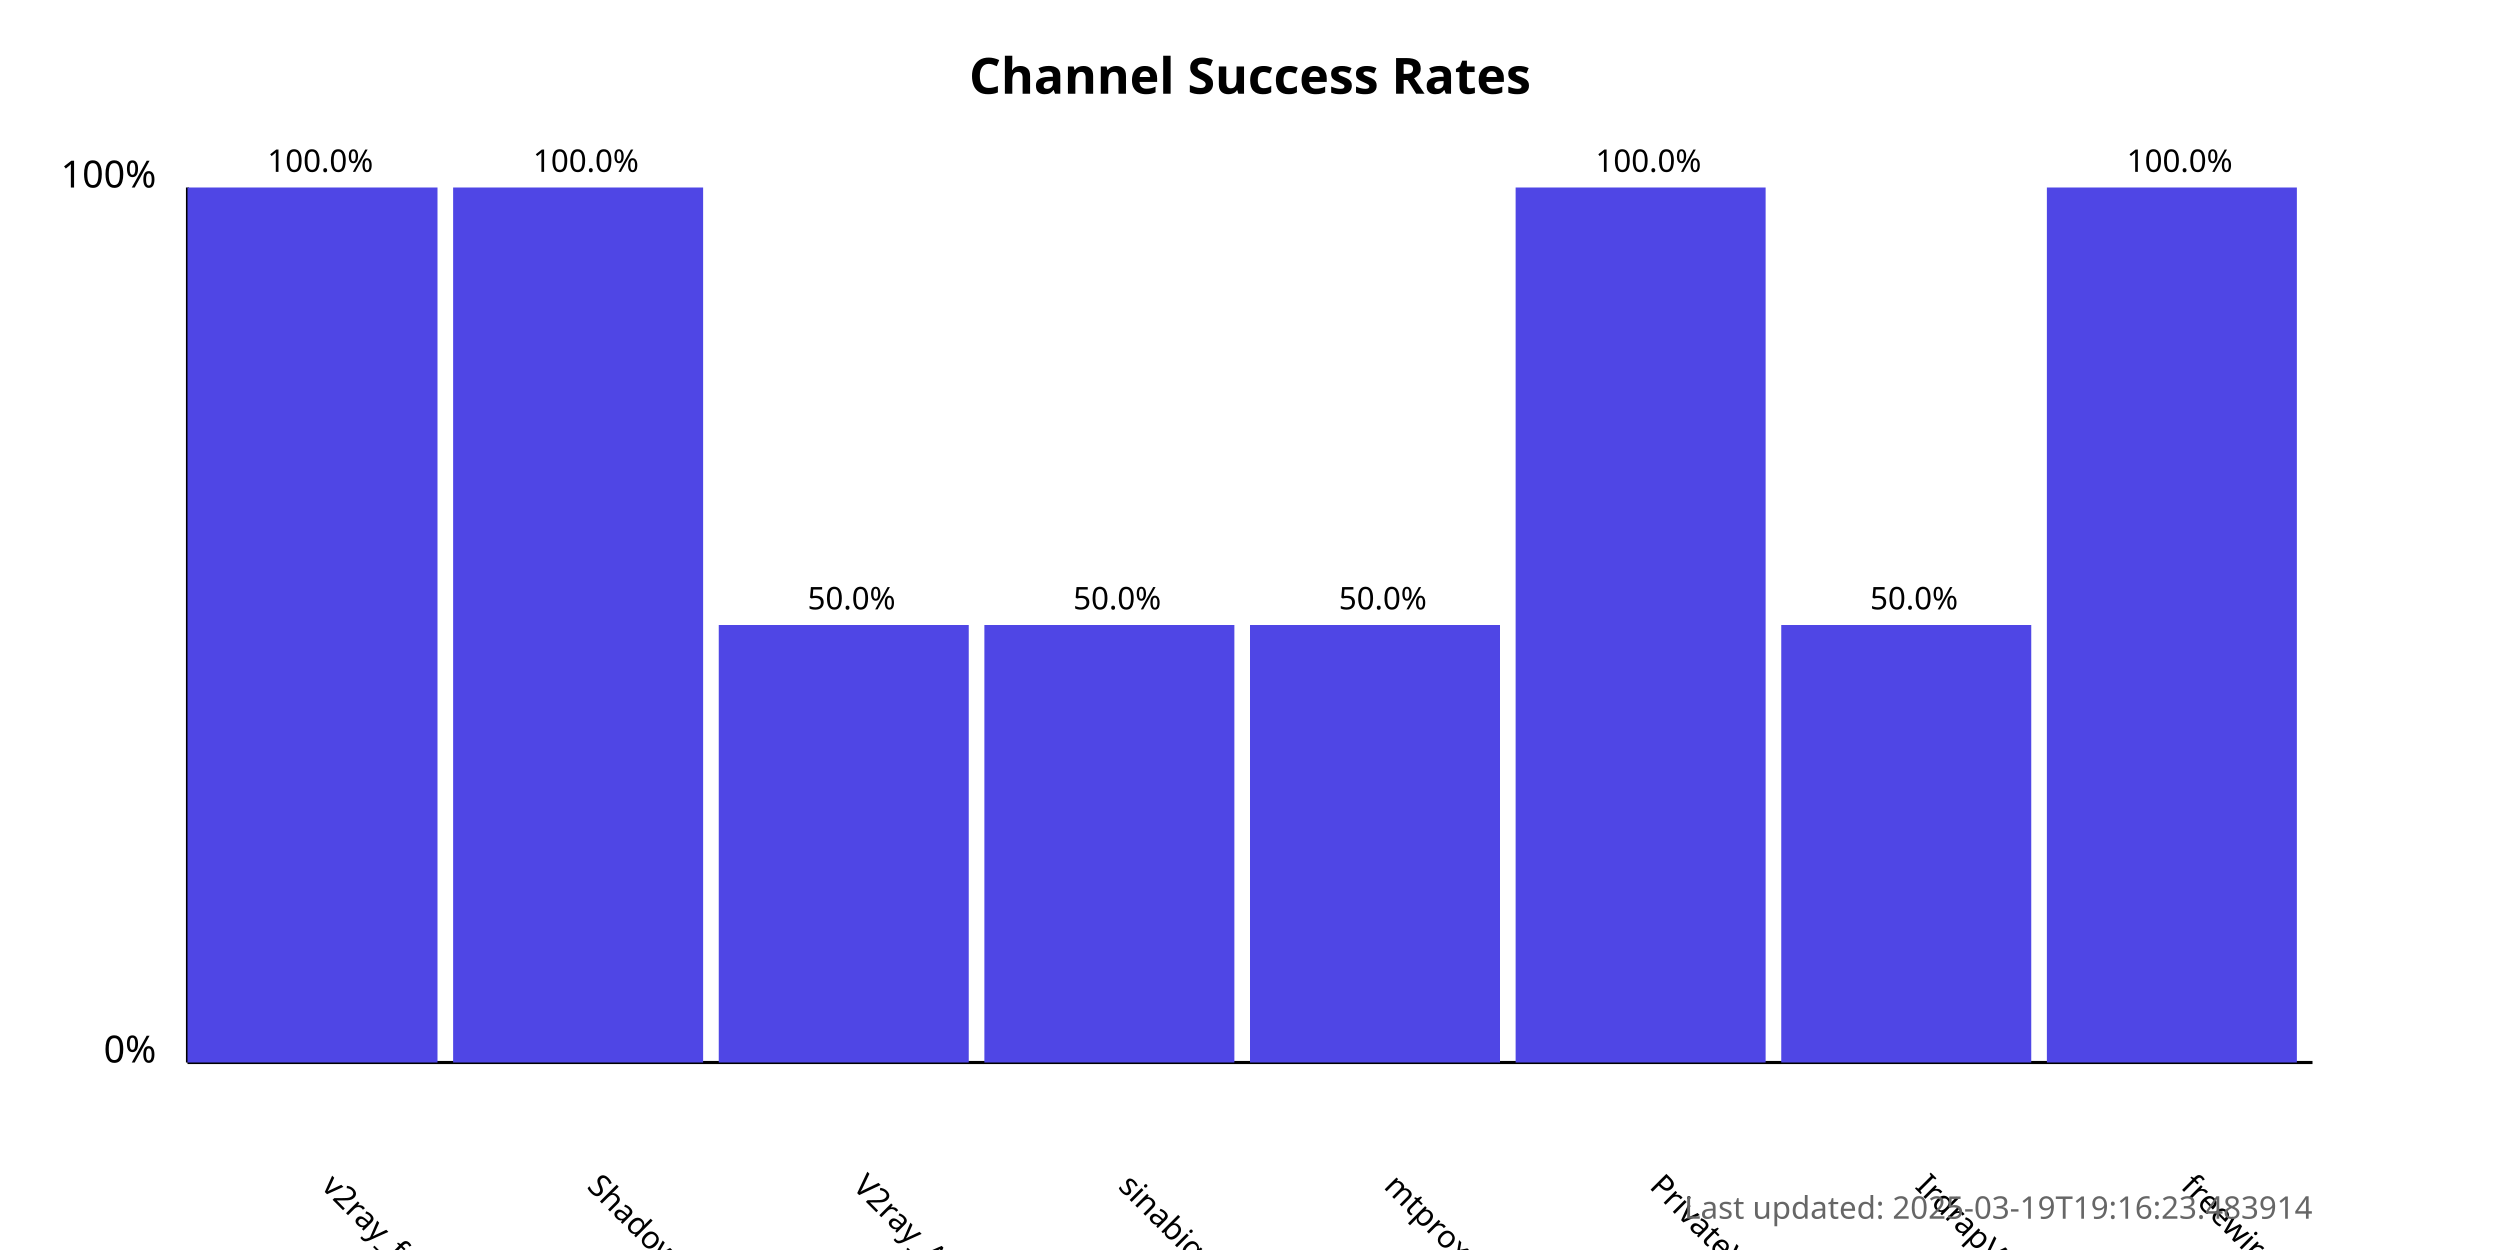
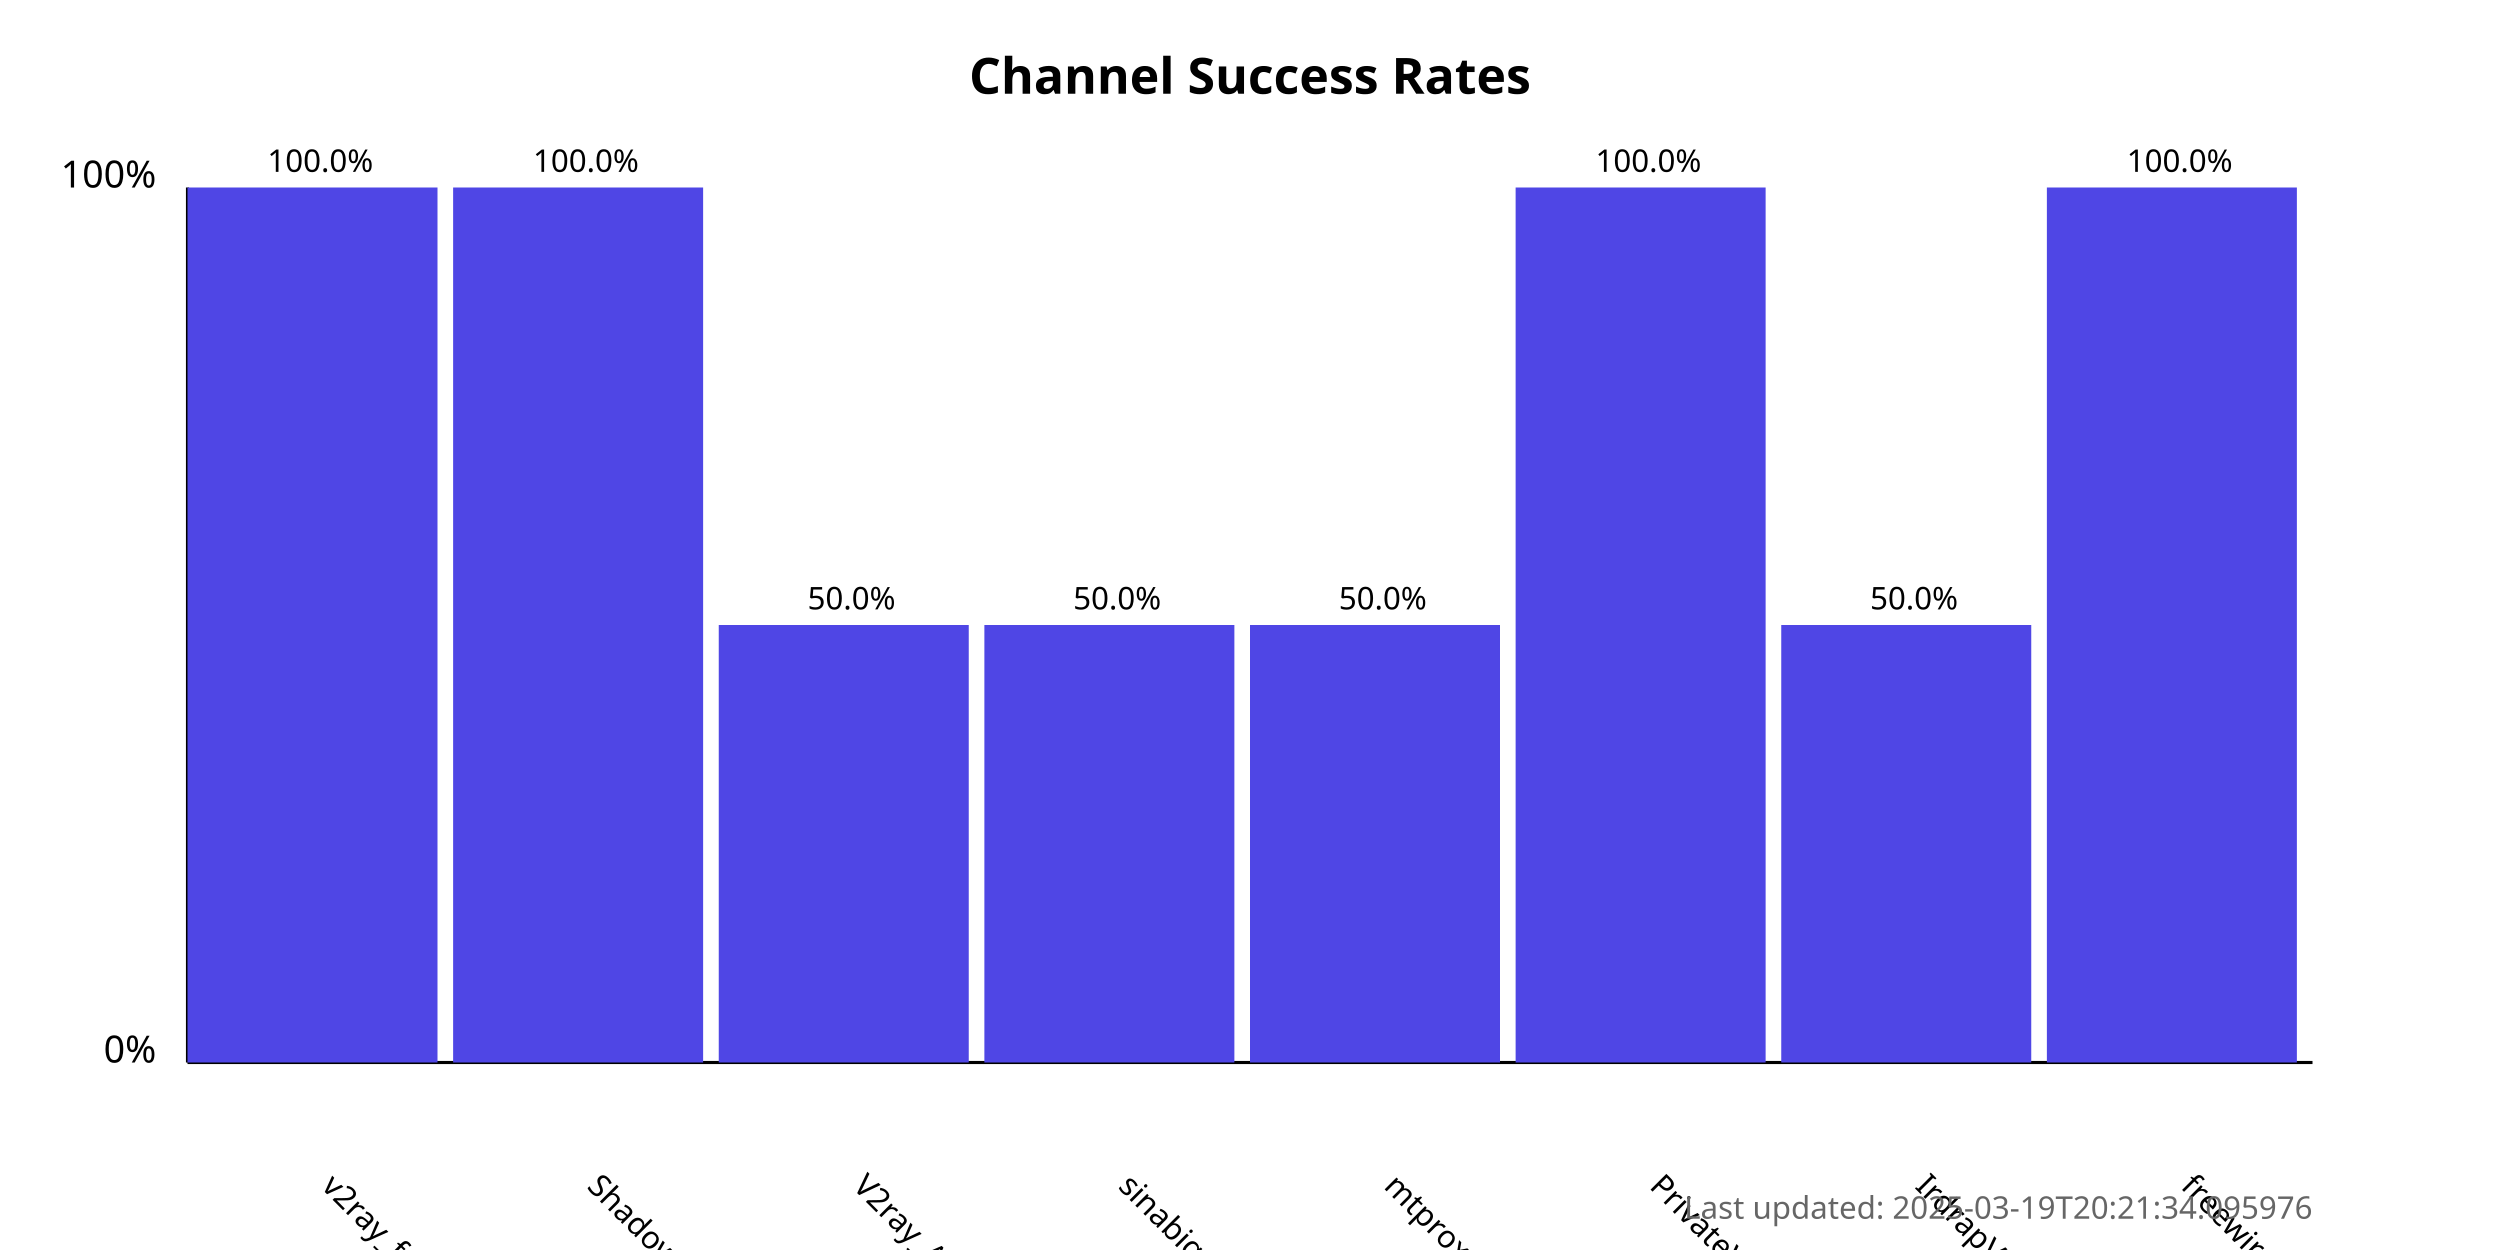
<svg xmlns="http://www.w3.org/2000/svg" width="800" height="400">
  <style>
            .chart-title { font: bold 16px sans-serif; }
            .axis-label { font: 12px sans-serif; }
            .tick-label { font: 10px sans-serif; }
            .bar { fill: #4f46e5; }
            .bar:hover { fill: #6366f1; }
            .timestamp { font: 10px sans-serif; fill: #666; }
        </style>
  <text x="400.0" y="30" text-anchor="middle" class="chart-title">
            Channel Success Rates
        </text>
  <line x1="60" y1="340" x2="60" y2="60" stroke="black" stroke-width="1" />
  <line x1="60" y1="340" x2="740" y2="340" stroke="black" stroke-width="1" />
  <text x="50" y="340" text-anchor="end" class="axis-label">0%</text>
  <text x="50" y="60" text-anchor="end" class="axis-label">100%</text>
  <g>
    <rect x="60" y="60.0" width="80.0" height="280.0" class="bar" />
    <text x="102.5" y="380" transform="rotate(45, 102.5, 380)" text-anchor="start" class="tick-label">
                v2ray_free_conf
            </text>
    <text x="102.5" y="55.0" text-anchor="middle" class="tick-label">
                100.0%
            </text>
  </g>
  <g>
    <rect x="145.0" y="60.0" width="80.0" height="280.0" class="bar" />
    <text x="187.5" y="380" transform="rotate(45, 187.5, 380)" text-anchor="start" class="tick-label">
                ShadowProxy66
            </text>
    <text x="187.5" y="55.0" text-anchor="middle" class="tick-label">
                100.0%
            </text>
  </g>
  <g>
    <rect x="230.0" y="200.0" width="80.0" height="140.0" class="bar" />
    <text x="272.5" y="380" transform="rotate(45, 272.5, 380)" text-anchor="start" class="tick-label">
                V2ray_Alpha
            </text>
    <text x="272.5" y="195.0" text-anchor="middle" class="tick-label">
                50.0%
            </text>
  </g>
  <g>
    <rect x="315.0" y="200.0" width="80.0" height="140.0" class="bar" />
    <text x="357.5" y="380" transform="rotate(45, 357.5, 380)" text-anchor="start" class="tick-label">
                sinabigo
            </text>
    <text x="357.5" y="195.0" text-anchor="middle" class="tick-label">
                50.0%
            </text>
  </g>
  <g>
    <rect x="400.0" y="200.0" width="80.0" height="140.0" class="bar" />
    <text x="442.5" y="380" transform="rotate(45, 442.5, 380)" text-anchor="start" class="tick-label">
                mtproxy_lists
            </text>
    <text x="442.5" y="195.0" text-anchor="middle" class="tick-label">
                50.0%
            </text>
  </g>
  <g>
    <rect x="485.0" y="60.0" width="80.0" height="280.0" class="bar" />
    <text x="527.5" y="380" transform="rotate(45, 527.5, 380)" text-anchor="start" class="tick-label">
                PrivateVPNs
            </text>
    <text x="527.5" y="55.0" text-anchor="middle" class="tick-label">
                100.0%
            </text>
  </g>
  <g>
    <rect x="570.0" y="200.0" width="80.0" height="140.0" class="bar" />
    <text x="612.5" y="380" transform="rotate(45, 612.5, 380)" text-anchor="start" class="tick-label">
                IrdrapVPNnews
            </text>
    <text x="612.5" y="195.0" text-anchor="middle" class="tick-label">
                50.0%
            </text>
  </g>
  <g>
    <rect x="655.0" y="60.0" width="80.0" height="280.0" class="bar" />
    <text x="697.5" y="380" transform="rotate(45, 697.5, 380)" text-anchor="start" class="tick-label">
                freewireguard
            </text>
    <text x="697.5" y="55.0" text-anchor="middle" class="tick-label">
                100.0%
            </text>
  </g>
  <text x="740" y="390" text-anchor="end" class="timestamp">
-             Last updated: 2025-03-19T19:16:23.483914
+             Last updated: 2025-03-19T20:21:34.095976
        </text>
</svg>
